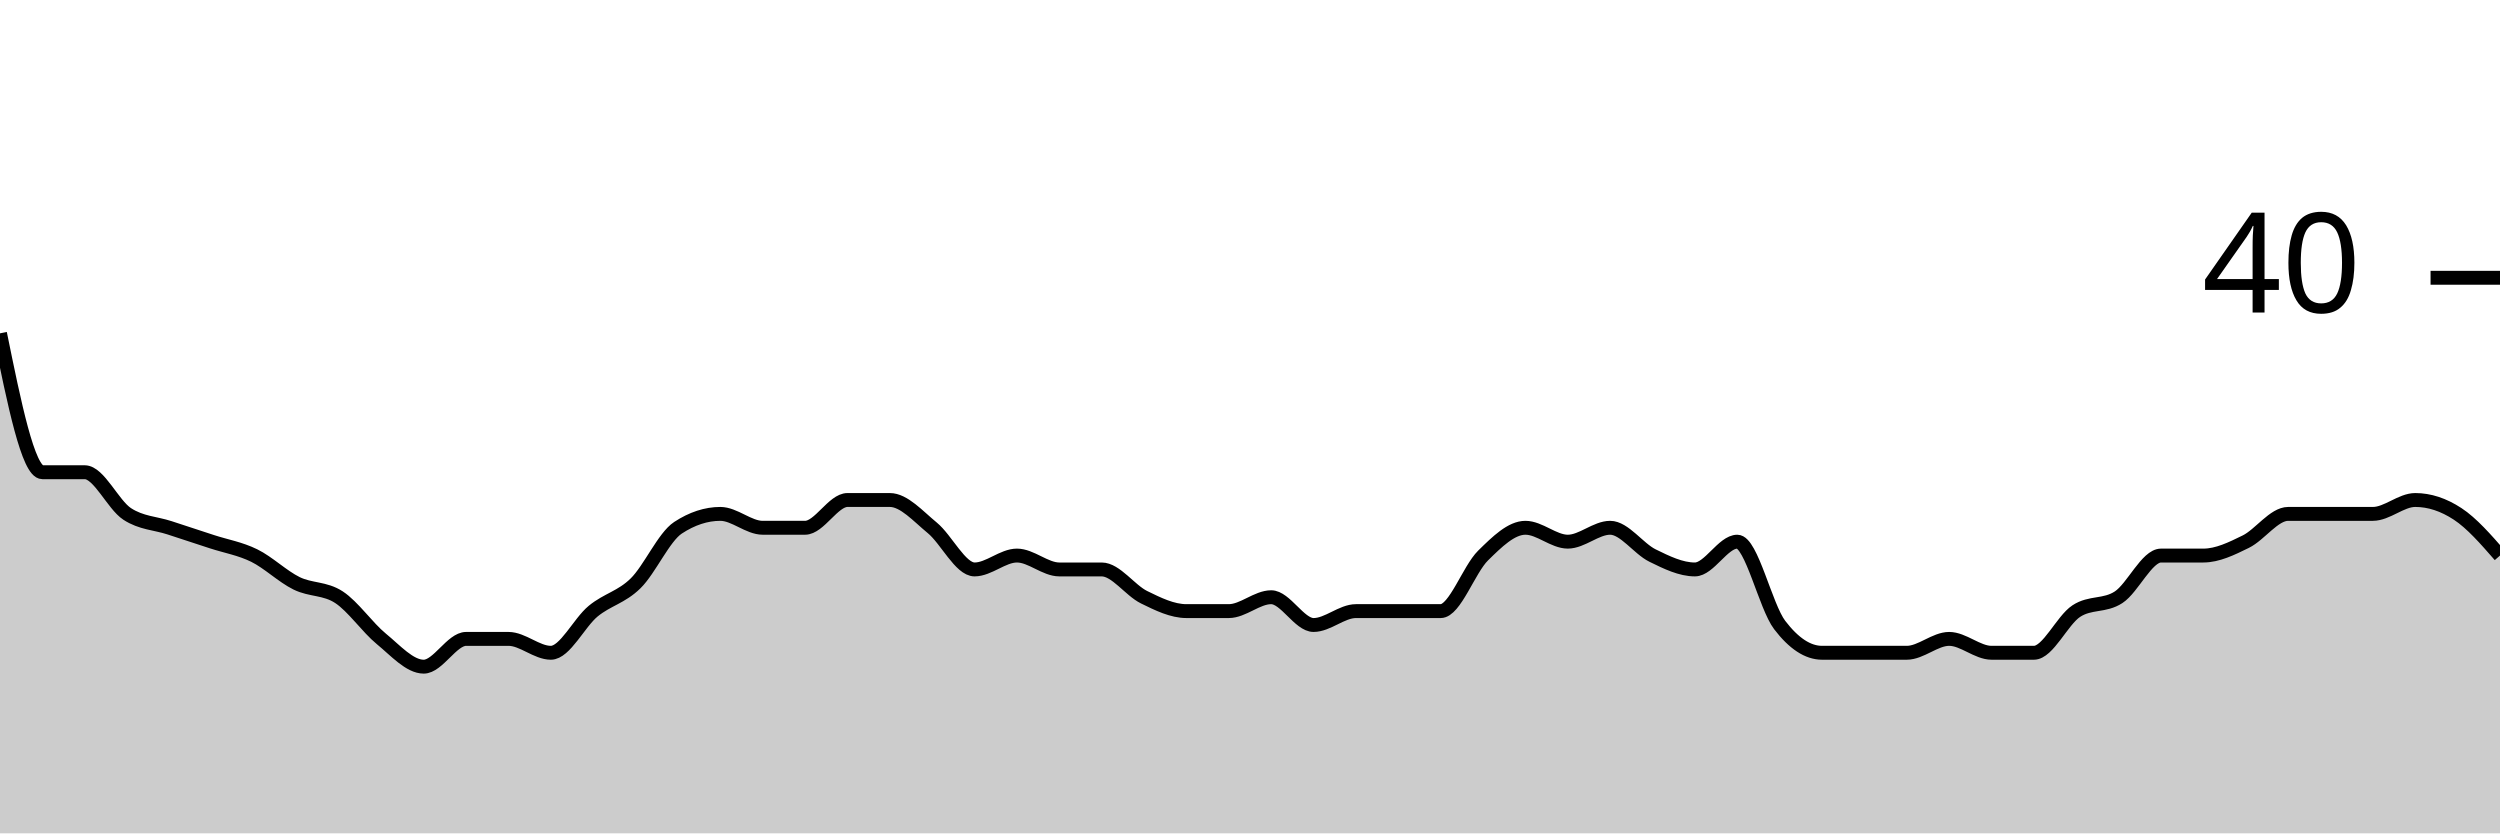
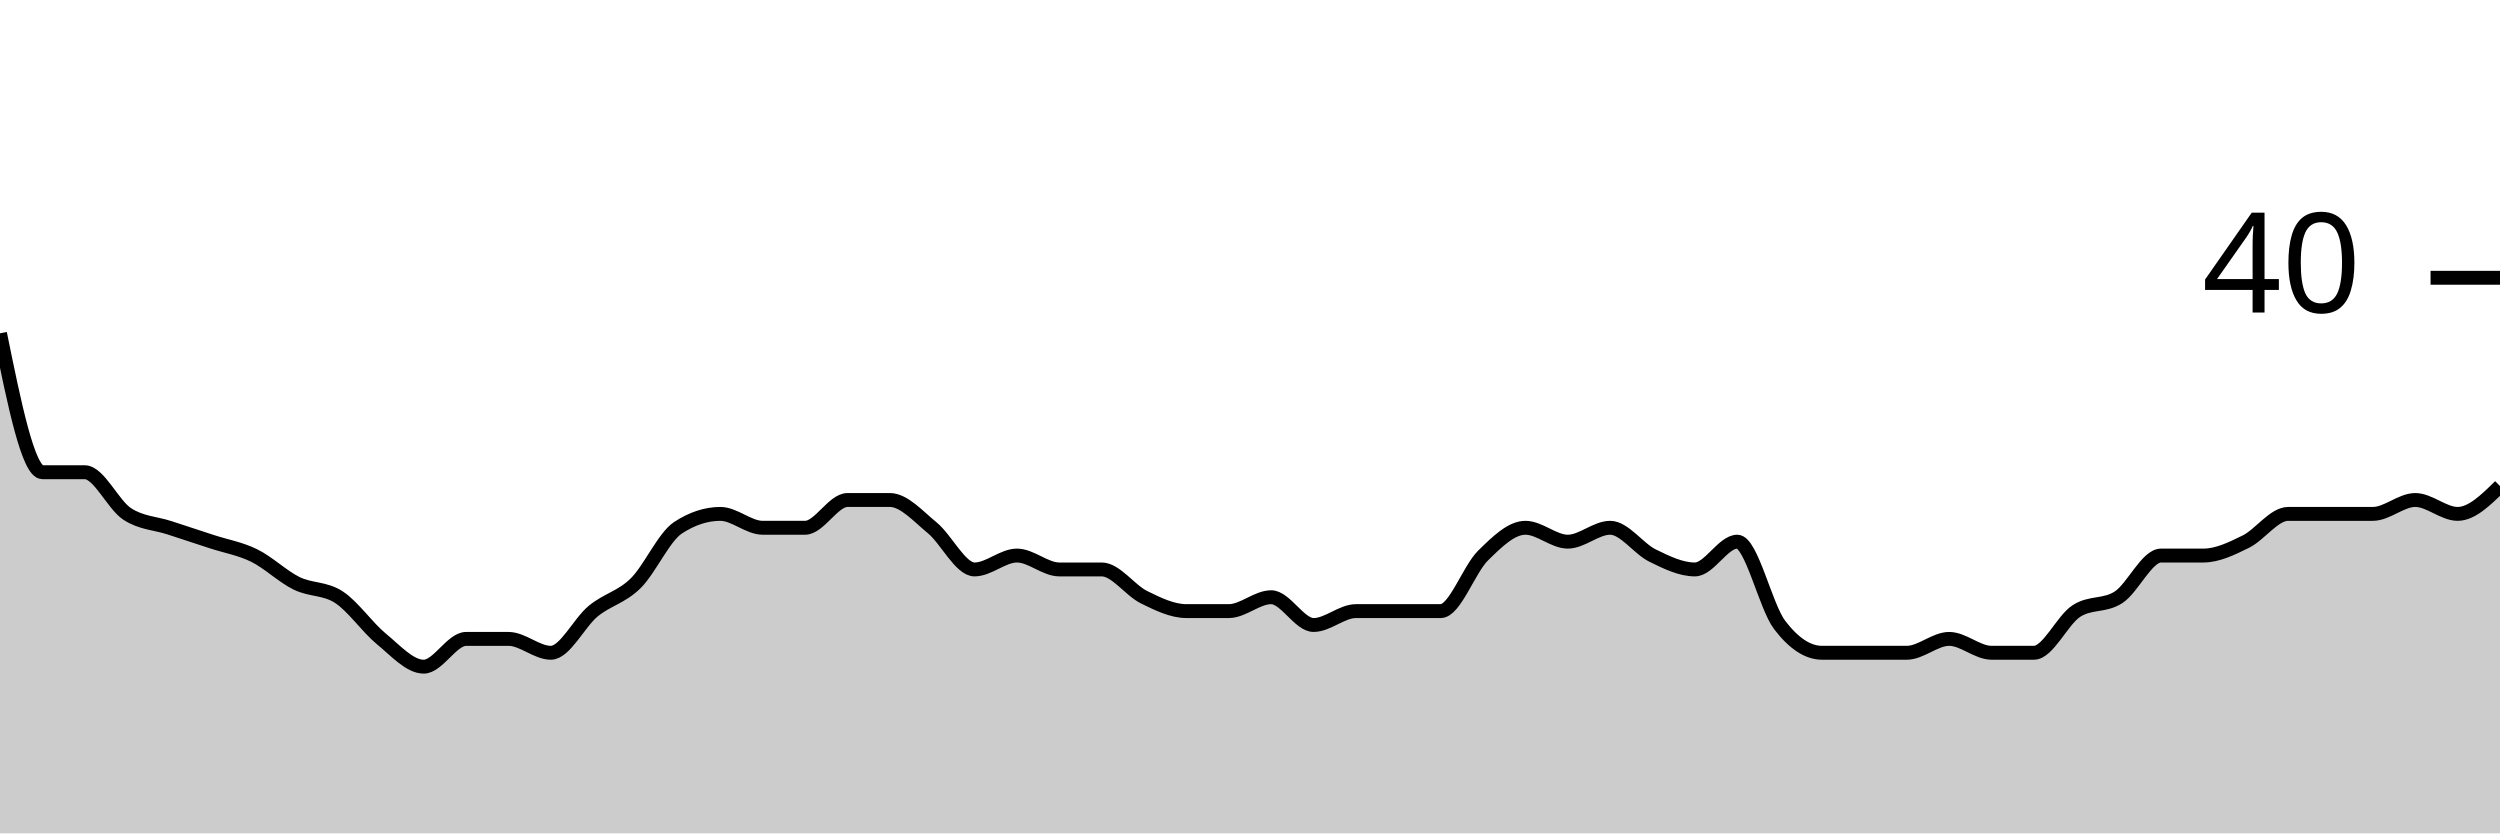
<svg xmlns="http://www.w3.org/2000/svg" viewBox="0 0 180 60">
  <g transform="translate(0,20)">
-     <path class="area" fill="rgba(0, 0, 0, 0.2)" d="M0,4C1.017,9,2.034,14,3.051,14C4.068,14,5.085,14,6.102,14C7.119,14,8.136,16.333,9.153,17C10.169,17.667,11.186,17.667,12.203,18C13.22,18.333,14.237,18.667,15.254,19C16.271,19.333,17.288,19.5,18.305,20C19.322,20.5,20.339,21.5,21.356,22C22.373,22.5,23.39,22.333,24.407,23C25.424,23.667,26.441,25.167,27.458,26C28.475,26.833,29.492,28,30.508,28C31.525,28,32.542,26,33.559,26C34.576,26,35.593,26,36.61,26C37.627,26,38.644,27,39.661,27C40.678,27,41.695,24.833,42.712,24C43.729,23.167,44.746,23,45.763,22C46.78,21,47.797,18.667,48.814,18C49.831,17.333,50.847,17,51.864,17C52.881,17,53.898,18,54.915,18C55.932,18,56.949,18,57.966,18C58.983,18,60,16,61.017,16C62.034,16,63.051,16,64.068,16C65.085,16,66.102,17.167,67.119,18C68.136,18.833,69.153,21,70.169,21C71.186,21,72.203,20,73.22,20C74.237,20,75.254,21,76.271,21C77.288,21,78.305,21,79.322,21C80.339,21,81.356,22.5,82.373,23C83.39,23.5,84.407,24,85.424,24C86.441,24,87.458,24,88.475,24C89.492,24,90.508,23,91.525,23C92.542,23,93.559,25,94.576,25C95.593,25,96.61,24,97.627,24C98.644,24,99.661,24,100.678,24C101.695,24,102.712,24,103.729,24C104.746,24,105.763,21,106.78,20C107.797,19,108.814,18,109.831,18C110.847,18,111.864,19,112.881,19C113.898,19,114.915,18,115.932,18C116.949,18,117.966,19.5,118.983,20C120,20.5,121.017,21,122.034,21C123.051,21,124.068,19,125.085,19C126.102,19,127.119,23.667,128.136,25C129.153,26.333,130.169,27,131.186,27C132.203,27,133.22,27,134.237,27C135.254,27,136.271,27,137.288,27C138.305,27,139.322,26,140.339,26C141.356,26,142.373,27,143.39,27C144.407,27,145.424,27,146.441,27C147.458,27,148.475,24.667,149.492,24C150.508,23.333,151.525,23.667,152.542,23C153.559,22.333,154.576,20,155.593,20C156.61,20,157.627,20,158.644,20C159.661,20,160.678,19.5,161.695,19C162.712,18.5,163.729,17,164.746,17C165.763,17,166.78,17,167.797,17C168.814,17,169.831,17,170.847,17C171.864,17,172.881,16,173.898,16C174.915,16,175.932,16.333,176.949,17C177.966,17.667,178.983,18.833,180,20L180,40C178.983,40,177.966,40,176.949,40C175.932,40,174.915,40,173.898,40C172.881,40,171.864,40,170.847,40C169.831,40,168.814,40,167.797,40C166.78,40,165.763,40,164.746,40C163.729,40,162.712,40,161.695,40C160.678,40,159.661,40,158.644,40C157.627,40,156.61,40,155.593,40C154.576,40,153.559,40,152.542,40C151.525,40,150.508,40,149.492,40C148.475,40,147.458,40,146.441,40C145.424,40,144.407,40,143.39,40C142.373,40,141.356,40,140.339,40C139.322,40,138.305,40,137.288,40C136.271,40,135.254,40,134.237,40C133.22,40,132.203,40,131.186,40C130.169,40,129.153,40,128.136,40C127.119,40,126.102,40,125.085,40C124.068,40,123.051,40,122.034,40C121.017,40,120,40,118.983,40C117.966,40,116.949,40,115.932,40C114.915,40,113.898,40,112.881,40C111.864,40,110.847,40,109.831,40C108.814,40,107.797,40,106.78,40C105.763,40,104.746,40,103.729,40C102.712,40,101.695,40,100.678,40C99.661,40,98.644,40,97.627,40C96.61,40,95.593,40,94.576,40C93.559,40,92.542,40,91.525,40C90.508,40,89.492,40,88.475,40C87.458,40,86.441,40,85.424,40C84.407,40,83.39,40,82.373,40C81.356,40,80.339,40,79.322,40C78.305,40,77.288,40,76.271,40C75.254,40,74.237,40,73.22,40C72.203,40,71.186,40,70.169,40C69.153,40,68.136,40,67.119,40C66.102,40,65.085,40,64.068,40C63.051,40,62.034,40,61.017,40C60,40,58.983,40,57.966,40C56.949,40,55.932,40,54.915,40C53.898,40,52.881,40,51.864,40C50.847,40,49.831,40,48.814,40C47.797,40,46.78,40,45.763,40C44.746,40,43.729,40,42.712,40C41.695,40,40.678,40,39.661,40C38.644,40,37.627,40,36.61,40C35.593,40,34.576,40,33.559,40C32.542,40,31.525,40,30.508,40C29.492,40,28.475,40,27.458,40C26.441,40,25.424,40,24.407,40C23.39,40,22.373,40,21.356,40C20.339,40,19.322,40,18.305,40C17.288,40,16.271,40,15.254,40C14.237,40,13.22,40,12.203,40C11.186,40,10.169,40,9.153,40C8.136,40,7.119,40,6.102,40C5.085,40,4.068,40,3.051,40C2.034,40,1.017,40,0,40Z" />
-     <path class="line" stroke="black" fill="none" d="M0,4C1.017,9,2.034,14,3.051,14C4.068,14,5.085,14,6.102,14C7.119,14,8.136,16.333,9.153,17C10.169,17.667,11.186,17.667,12.203,18C13.22,18.333,14.237,18.667,15.254,19C16.271,19.333,17.288,19.5,18.305,20C19.322,20.5,20.339,21.5,21.356,22C22.373,22.5,23.39,22.333,24.407,23C25.424,23.667,26.441,25.167,27.458,26C28.475,26.833,29.492,28,30.508,28C31.525,28,32.542,26,33.559,26C34.576,26,35.593,26,36.61,26C37.627,26,38.644,27,39.661,27C40.678,27,41.695,24.833,42.712,24C43.729,23.167,44.746,23,45.763,22C46.78,21,47.797,18.667,48.814,18C49.831,17.333,50.847,17,51.864,17C52.881,17,53.898,18,54.915,18C55.932,18,56.949,18,57.966,18C58.983,18,60,16,61.017,16C62.034,16,63.051,16,64.068,16C65.085,16,66.102,17.167,67.119,18C68.136,18.833,69.153,21,70.169,21C71.186,21,72.203,20,73.22,20C74.237,20,75.254,21,76.271,21C77.288,21,78.305,21,79.322,21C80.339,21,81.356,22.5,82.373,23C83.39,23.5,84.407,24,85.424,24C86.441,24,87.458,24,88.475,24C89.492,24,90.508,23,91.525,23C92.542,23,93.559,25,94.576,25C95.593,25,96.61,24,97.627,24C98.644,24,99.661,24,100.678,24C101.695,24,102.712,24,103.729,24C104.746,24,105.763,21,106.78,20C107.797,19,108.814,18,109.831,18C110.847,18,111.864,19,112.881,19C113.898,19,114.915,18,115.932,18C116.949,18,117.966,19.5,118.983,20C120,20.5,121.017,21,122.034,21C123.051,21,124.068,19,125.085,19C126.102,19,127.119,23.667,128.136,25C129.153,26.333,130.169,27,131.186,27C132.203,27,133.22,27,134.237,27C135.254,27,136.271,27,137.288,27C138.305,27,139.322,26,140.339,26C141.356,26,142.373,27,143.39,27C144.407,27,145.424,27,146.441,27C147.458,27,148.475,24.667,149.492,24C150.508,23.333,151.525,23.667,152.542,23C153.559,22.333,154.576,20,155.593,20C156.61,20,157.627,20,158.644,20C159.661,20,160.678,19.5,161.695,19C162.712,18.5,163.729,17,164.746,17C165.763,17,166.78,17,167.797,17C168.814,17,169.831,17,170.847,17C171.864,17,172.881,16,173.898,16C174.915,16,175.932,16.333,176.949,17C177.966,17.667,178.983,18.833,180,20" />
+     <path class="area" fill="rgba(0, 0, 0, 0.2)" d="M0,4C1.017,9,2.034,14,3.051,14C4.068,14,5.085,14,6.102,14C7.119,14,8.136,16.333,9.153,17C10.169,17.667,11.186,17.667,12.203,18C13.22,18.333,14.237,18.667,15.254,19C16.271,19.333,17.288,19.5,18.305,20C19.322,20.5,20.339,21.5,21.356,22C22.373,22.5,23.39,22.333,24.407,23C25.424,23.667,26.441,25.167,27.458,26C28.475,26.833,29.492,28,30.508,28C31.525,28,32.542,26,33.559,26C34.576,26,35.593,26,36.61,26C37.627,26,38.644,27,39.661,27C40.678,27,41.695,24.833,42.712,24C43.729,23.167,44.746,23,45.763,22C46.78,21,47.797,18.667,48.814,18C49.831,17.333,50.847,17,51.864,17C52.881,17,53.898,18,54.915,18C55.932,18,56.949,18,57.966,18C58.983,18,60,16,61.017,16C62.034,16,63.051,16,64.068,16C65.085,16,66.102,17.167,67.119,18C68.136,18.833,69.153,21,70.169,21C71.186,21,72.203,20,73.22,20C74.237,20,75.254,21,76.271,21C77.288,21,78.305,21,79.322,21C80.339,21,81.356,22.5,82.373,23C83.39,23.5,84.407,24,85.424,24C86.441,24,87.458,24,88.475,24C89.492,24,90.508,23,91.525,23C92.542,23,93.559,25,94.576,25C95.593,25,96.61,24,97.627,24C98.644,24,99.661,24,100.678,24C101.695,24,102.712,24,103.729,24C104.746,24,105.763,21,106.78,20C107.797,19,108.814,18,109.831,18C110.847,18,111.864,19,112.881,19C113.898,19,114.915,18,115.932,18C116.949,18,117.966,19.5,118.983,20C120,20.5,121.017,21,122.034,21C123.051,21,124.068,19,125.085,19C126.102,19,127.119,23.667,128.136,25C129.153,26.333,130.169,27,131.186,27C132.203,27,133.22,27,134.237,27C135.254,27,136.271,27,137.288,27C138.305,27,139.322,26,140.339,26C141.356,26,142.373,27,143.39,27C144.407,27,145.424,27,146.441,27C147.458,27,148.475,24.667,149.492,24C150.508,23.333,151.525,23.667,152.542,23C153.559,22.333,154.576,20,155.593,20C156.61,20,157.627,20,158.644,20C159.661,20,160.678,19.5,161.695,19C162.712,18.5,163.729,17,164.746,17C165.763,17,166.78,17,167.797,17C168.814,17,169.831,17,170.847,17C171.864,17,172.881,16,173.898,16C174.915,16,175.932,17,176.949,17C177.966,17,178.983,16,180,15L180,40C178.983,40,177.966,40,176.949,40C175.932,40,174.915,40,173.898,40C172.881,40,171.864,40,170.847,40C169.831,40,168.814,40,167.797,40C166.78,40,165.763,40,164.746,40C163.729,40,162.712,40,161.695,40C160.678,40,159.661,40,158.644,40C157.627,40,156.61,40,155.593,40C154.576,40,153.559,40,152.542,40C151.525,40,150.508,40,149.492,40C148.475,40,147.458,40,146.441,40C145.424,40,144.407,40,143.39,40C142.373,40,141.356,40,140.339,40C139.322,40,138.305,40,137.288,40C136.271,40,135.254,40,134.237,40C133.22,40,132.203,40,131.186,40C130.169,40,129.153,40,128.136,40C127.119,40,126.102,40,125.085,40C124.068,40,123.051,40,122.034,40C121.017,40,120,40,118.983,40C117.966,40,116.949,40,115.932,40C114.915,40,113.898,40,112.881,40C111.864,40,110.847,40,109.831,40C108.814,40,107.797,40,106.78,40C105.763,40,104.746,40,103.729,40C102.712,40,101.695,40,100.678,40C99.661,40,98.644,40,97.627,40C96.61,40,95.593,40,94.576,40C93.559,40,92.542,40,91.525,40C90.508,40,89.492,40,88.475,40C87.458,40,86.441,40,85.424,40C84.407,40,83.39,40,82.373,40C81.356,40,80.339,40,79.322,40C78.305,40,77.288,40,76.271,40C75.254,40,74.237,40,73.22,40C72.203,40,71.186,40,70.169,40C69.153,40,68.136,40,67.119,40C66.102,40,65.085,40,64.068,40C63.051,40,62.034,40,61.017,40C60,40,58.983,40,57.966,40C56.949,40,55.932,40,54.915,40C53.898,40,52.881,40,51.864,40C50.847,40,49.831,40,48.814,40C47.797,40,46.78,40,45.763,40C44.746,40,43.729,40,42.712,40C41.695,40,40.678,40,39.661,40C38.644,40,37.627,40,36.61,40C35.593,40,34.576,40,33.559,40C32.542,40,31.525,40,30.508,40C29.492,40,28.475,40,27.458,40C26.441,40,25.424,40,24.407,40C23.39,40,22.373,40,21.356,40C20.339,40,19.322,40,18.305,40C17.288,40,16.271,40,15.254,40C14.237,40,13.22,40,12.203,40C11.186,40,10.169,40,9.153,40C8.136,40,7.119,40,6.102,40C5.085,40,4.068,40,3.051,40C2.034,40,1.017,40,0,40Z" />
+     <path class="line" stroke="black" fill="none" d="M0,4C1.017,9,2.034,14,3.051,14C4.068,14,5.085,14,6.102,14C7.119,14,8.136,16.333,9.153,17C10.169,17.667,11.186,17.667,12.203,18C13.22,18.333,14.237,18.667,15.254,19C16.271,19.333,17.288,19.5,18.305,20C19.322,20.5,20.339,21.5,21.356,22C22.373,22.5,23.39,22.333,24.407,23C25.424,23.667,26.441,25.167,27.458,26C28.475,26.833,29.492,28,30.508,28C31.525,28,32.542,26,33.559,26C34.576,26,35.593,26,36.61,26C37.627,26,38.644,27,39.661,27C40.678,27,41.695,24.833,42.712,24C43.729,23.167,44.746,23,45.763,22C46.78,21,47.797,18.667,48.814,18C49.831,17.333,50.847,17,51.864,17C52.881,17,53.898,18,54.915,18C55.932,18,56.949,18,57.966,18C58.983,18,60,16,61.017,16C62.034,16,63.051,16,64.068,16C65.085,16,66.102,17.167,67.119,18C68.136,18.833,69.153,21,70.169,21C71.186,21,72.203,20,73.22,20C74.237,20,75.254,21,76.271,21C77.288,21,78.305,21,79.322,21C80.339,21,81.356,22.5,82.373,23C83.39,23.5,84.407,24,85.424,24C86.441,24,87.458,24,88.475,24C89.492,24,90.508,23,91.525,23C92.542,23,93.559,25,94.576,25C95.593,25,96.61,24,97.627,24C98.644,24,99.661,24,100.678,24C101.695,24,102.712,24,103.729,24C104.746,24,105.763,21,106.78,20C107.797,19,108.814,18,109.831,18C110.847,18,111.864,19,112.881,19C113.898,19,114.915,18,115.932,18C116.949,18,117.966,19.5,118.983,20C120,20.5,121.017,21,122.034,21C123.051,21,124.068,19,125.085,19C126.102,19,127.119,23.667,128.136,25C129.153,26.333,130.169,27,131.186,27C132.203,27,133.22,27,134.237,27C135.254,27,136.271,27,137.288,27C138.305,27,139.322,26,140.339,26C141.356,26,142.373,27,143.39,27C144.407,27,145.424,27,146.441,27C147.458,27,148.475,24.667,149.492,24C150.508,23.333,151.525,23.667,152.542,23C153.559,22.333,154.576,20,155.593,20C156.61,20,157.627,20,158.644,20C159.661,20,160.678,19.5,161.695,19C162.712,18.5,163.729,17,164.746,17C165.763,17,166.78,17,167.797,17C168.814,17,169.831,17,170.847,17C171.864,17,172.881,16,173.898,16C174.915,16,175.932,17,176.949,17C177.966,17,178.983,16,180,15" />
    <path class="axis-ceiling" stroke-width="1" stroke="black" fill="none" d="M175,0L180,0" />
    <text class="axis-ceiling-label" font-family="sans-serif" text-anchor="end" font-size="10px" x="170" y="2.5">40</text>
  </g>
</svg>
